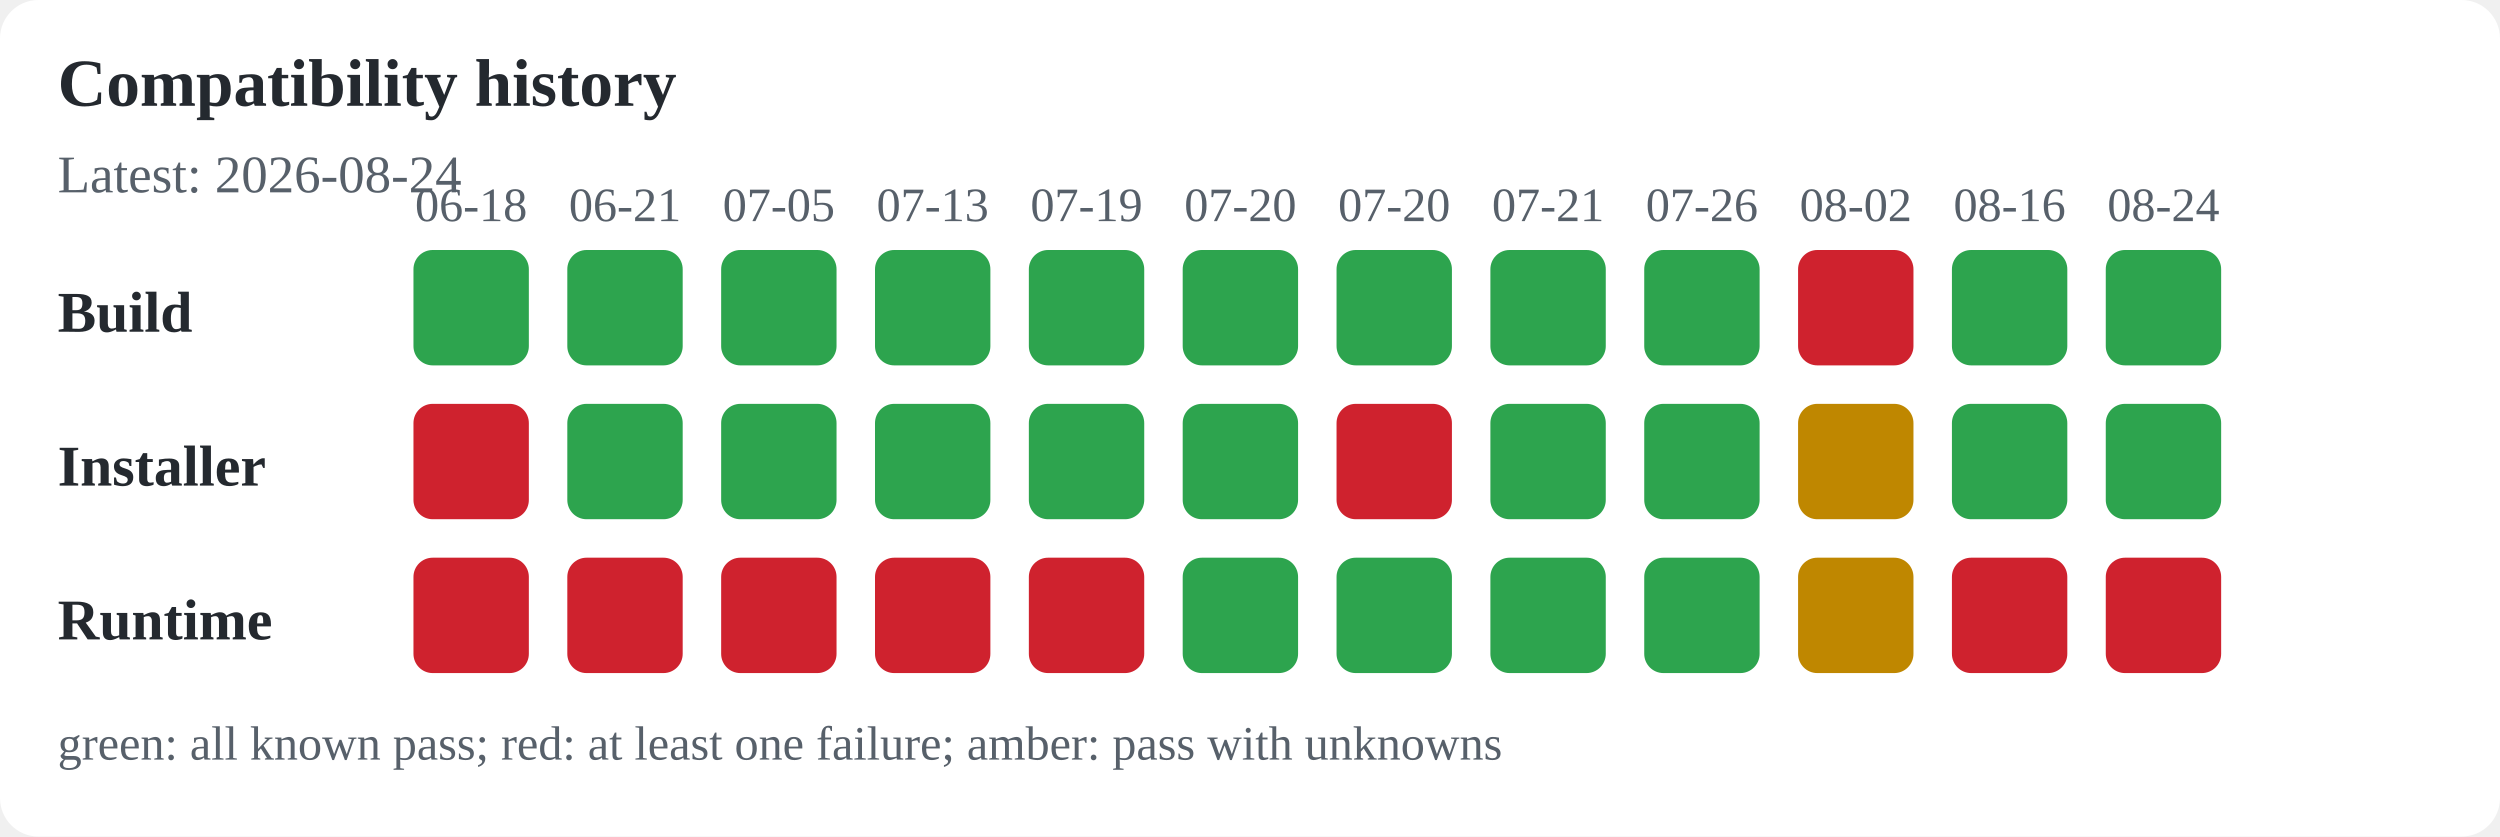
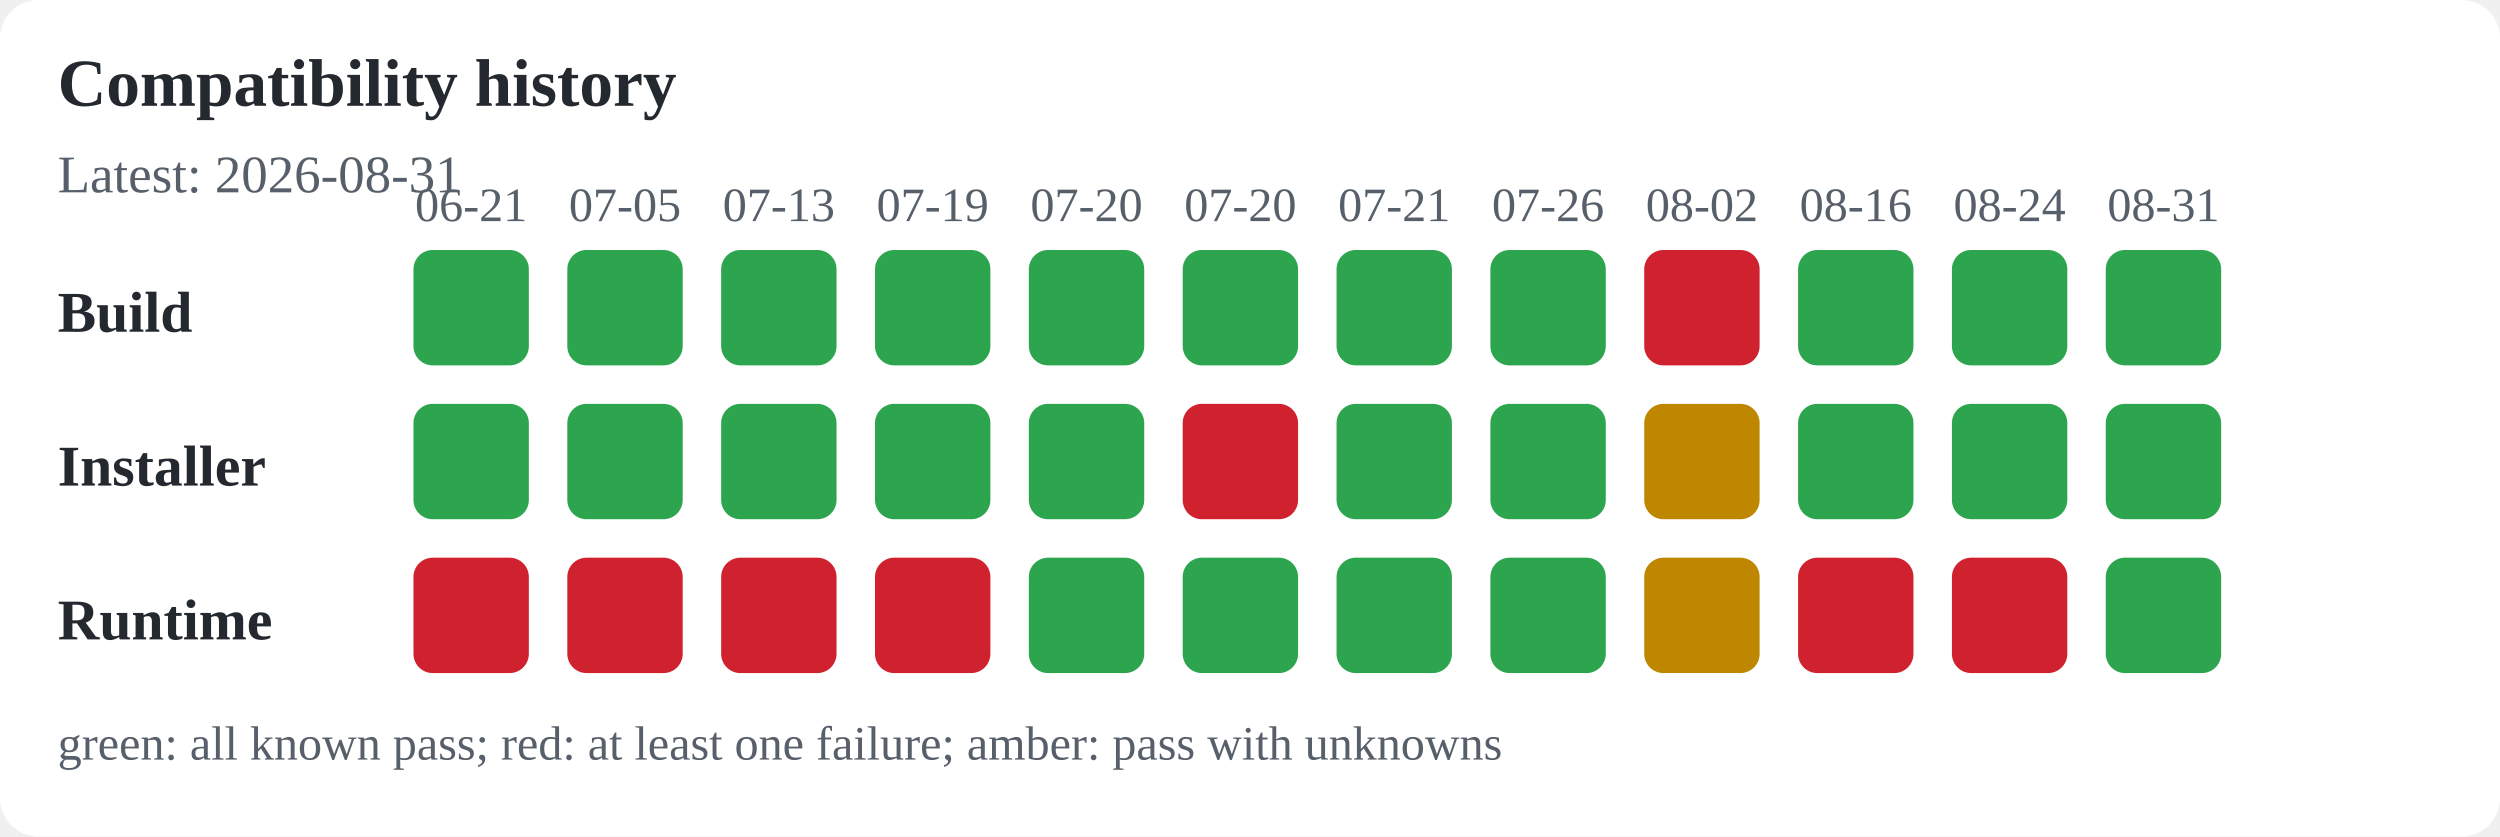
<svg xmlns="http://www.w3.org/2000/svg" width="520" height="174" viewBox="0 0 520 174" role="img" aria-labelledby="title desc">
  <rect width="100%" height="100%" fill="#ffffff" rx="8" />
  <text x="12" y="22" font-size="14" font-weight="600" text-anchor="start" fill="#24292f">Compatibility history</text>
-   <text x="12" y="40" font-size="11" font-weight="400" text-anchor="start" fill="#57606a">Latest: 2026-08-24</text>
+   <text x="12" y="40" font-size="11" font-weight="400" text-anchor="start" fill="#57606a">Latest: 2026-08-31</text>
  <text x="12" y="69" font-size="12" font-weight="600" text-anchor="start" fill="#24292f">Build</text>
  <text x="12" y="101" font-size="12" font-weight="600" text-anchor="start" fill="#24292f">Installer</text>
  <text x="12" y="133" font-size="12" font-weight="600" text-anchor="start" fill="#24292f">Runtime</text>
-   <text x="98" y="46" font-size="10" font-weight="400" text-anchor="middle" fill="#57606a">06-18</text>
+   <text x="98" y="46" font-size="10" font-weight="400" text-anchor="middle" fill="#57606a">06-21</text>
  <rect x="86" y="52" width="24" height="24" rx="4" fill="#2da44e" />
-   <rect x="86" y="84" width="24" height="24" rx="4" fill="#cf222e" />
+   <rect x="86" y="84" width="24" height="24" rx="4" fill="#2da44e" />
  <rect x="86" y="116" width="24" height="24" rx="4" fill="#cf222e" />
-   <text x="130" y="46" font-size="10" font-weight="400" text-anchor="middle" fill="#57606a">06-21</text>
+   <text x="130" y="46" font-size="10" font-weight="400" text-anchor="middle" fill="#57606a">07-05</text>
  <rect x="118" y="52" width="24" height="24" rx="4" fill="#2da44e" />
  <rect x="118" y="84" width="24" height="24" rx="4" fill="#2da44e" />
  <rect x="118" y="116" width="24" height="24" rx="4" fill="#cf222e" />
-   <text x="162" y="46" font-size="10" font-weight="400" text-anchor="middle" fill="#57606a">07-05</text>
+   <text x="162" y="46" font-size="10" font-weight="400" text-anchor="middle" fill="#57606a">07-13</text>
  <rect x="150" y="52" width="24" height="24" rx="4" fill="#2da44e" />
  <rect x="150" y="84" width="24" height="24" rx="4" fill="#2da44e" />
  <rect x="150" y="116" width="24" height="24" rx="4" fill="#cf222e" />
-   <text x="194" y="46" font-size="10" font-weight="400" text-anchor="middle" fill="#57606a">07-13</text>
+   <text x="194" y="46" font-size="10" font-weight="400" text-anchor="middle" fill="#57606a">07-19</text>
  <rect x="182" y="52" width="24" height="24" rx="4" fill="#2da44e" />
  <rect x="182" y="84" width="24" height="24" rx="4" fill="#2da44e" />
  <rect x="182" y="116" width="24" height="24" rx="4" fill="#cf222e" />
-   <text x="226" y="46" font-size="10" font-weight="400" text-anchor="middle" fill="#57606a">07-19</text>
+   <text x="226" y="46" font-size="10" font-weight="400" text-anchor="middle" fill="#57606a">07-20</text>
  <rect x="214" y="52" width="24" height="24" rx="4" fill="#2da44e" />
  <rect x="214" y="84" width="24" height="24" rx="4" fill="#2da44e" />
-   <rect x="214" y="116" width="24" height="24" rx="4" fill="#cf222e" />
+   <rect x="214" y="116" width="24" height="24" rx="4" fill="#2da44e" />
  <text x="258" y="46" font-size="10" font-weight="400" text-anchor="middle" fill="#57606a">07-20</text>
  <rect x="246" y="52" width="24" height="24" rx="4" fill="#2da44e" />
-   <rect x="246" y="84" width="24" height="24" rx="4" fill="#2da44e" />
+   <rect x="246" y="84" width="24" height="24" rx="4" fill="#cf222e" />
  <rect x="246" y="116" width="24" height="24" rx="4" fill="#2da44e" />
-   <text x="290" y="46" font-size="10" font-weight="400" text-anchor="middle" fill="#57606a">07-20</text>
+   <text x="290" y="46" font-size="10" font-weight="400" text-anchor="middle" fill="#57606a">07-21</text>
  <rect x="278" y="52" width="24" height="24" rx="4" fill="#2da44e" />
-   <rect x="278" y="84" width="24" height="24" rx="4" fill="#cf222e" />
+   <rect x="278" y="84" width="24" height="24" rx="4" fill="#2da44e" />
  <rect x="278" y="116" width="24" height="24" rx="4" fill="#2da44e" />
-   <text x="322" y="46" font-size="10" font-weight="400" text-anchor="middle" fill="#57606a">07-21</text>
+   <text x="322" y="46" font-size="10" font-weight="400" text-anchor="middle" fill="#57606a">07-26</text>
  <rect x="310" y="52" width="24" height="24" rx="4" fill="#2da44e" />
  <rect x="310" y="84" width="24" height="24" rx="4" fill="#2da44e" />
  <rect x="310" y="116" width="24" height="24" rx="4" fill="#2da44e" />
-   <text x="354" y="46" font-size="10" font-weight="400" text-anchor="middle" fill="#57606a">07-26</text>
-   <rect x="342" y="52" width="24" height="24" rx="4" fill="#2da44e" />
-   <rect x="342" y="84" width="24" height="24" rx="4" fill="#2da44e" />
-   <rect x="342" y="116" width="24" height="24" rx="4" fill="#2da44e" />
-   <text x="386" y="46" font-size="10" font-weight="400" text-anchor="middle" fill="#57606a">08-02</text>
-   <rect x="374" y="52" width="24" height="24" rx="4" fill="#cf222e" />
-   <rect x="374" y="84" width="24" height="24" rx="4" fill="#bf8700" />
-   <rect x="374" y="116" width="24" height="24" rx="4" fill="#bf8700" />
-   <text x="418" y="46" font-size="10" font-weight="400" text-anchor="middle" fill="#57606a">08-16</text>
+   <text x="354" y="46" font-size="10" font-weight="400" text-anchor="middle" fill="#57606a">08-02</text>
+   <rect x="342" y="52" width="24" height="24" rx="4" fill="#cf222e" />
+   <rect x="342" y="84" width="24" height="24" rx="4" fill="#bf8700" />
+   <rect x="342" y="116" width="24" height="24" rx="4" fill="#bf8700" />
+   <text x="386" y="46" font-size="10" font-weight="400" text-anchor="middle" fill="#57606a">08-16</text>
+   <rect x="374" y="52" width="24" height="24" rx="4" fill="#2da44e" />
+   <rect x="374" y="84" width="24" height="24" rx="4" fill="#2da44e" />
+   <rect x="374" y="116" width="24" height="24" rx="4" fill="#cf222e" />
+   <text x="418" y="46" font-size="10" font-weight="400" text-anchor="middle" fill="#57606a">08-24</text>
  <rect x="406" y="52" width="24" height="24" rx="4" fill="#2da44e" />
  <rect x="406" y="84" width="24" height="24" rx="4" fill="#2da44e" />
  <rect x="406" y="116" width="24" height="24" rx="4" fill="#cf222e" />
-   <text x="450" y="46" font-size="10" font-weight="400" text-anchor="middle" fill="#57606a">08-24</text>
+   <text x="450" y="46" font-size="10" font-weight="400" text-anchor="middle" fill="#57606a">08-31</text>
  <rect x="438" y="52" width="24" height="24" rx="4" fill="#2da44e" />
  <rect x="438" y="84" width="24" height="24" rx="4" fill="#2da44e" />
-   <rect x="438" y="116" width="24" height="24" rx="4" fill="#cf222e" />
+   <rect x="438" y="116" width="24" height="24" rx="4" fill="#2da44e" />
  <text x="12" y="158" font-size="10" font-weight="400" text-anchor="start" fill="#57606a">green: all known pass; red: at least one failure; amber: pass with unknowns</text>
</svg>
